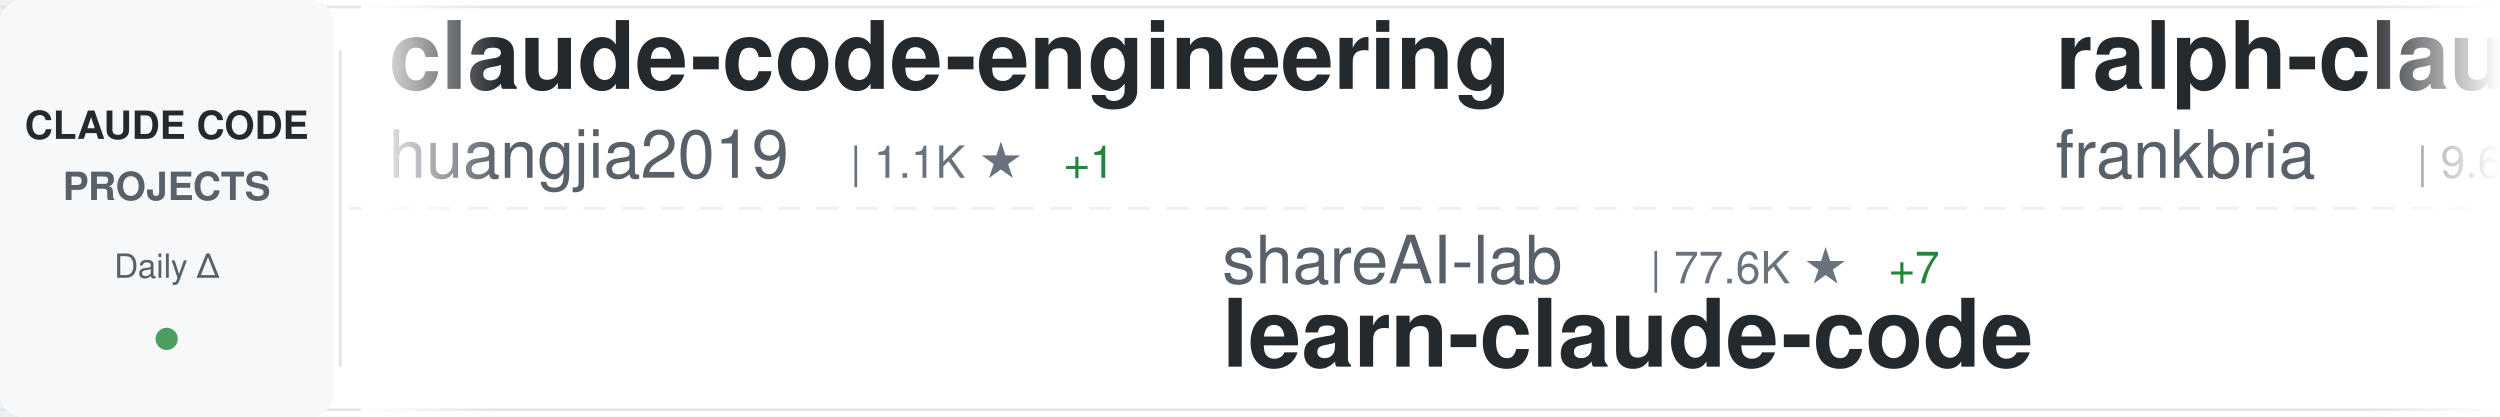
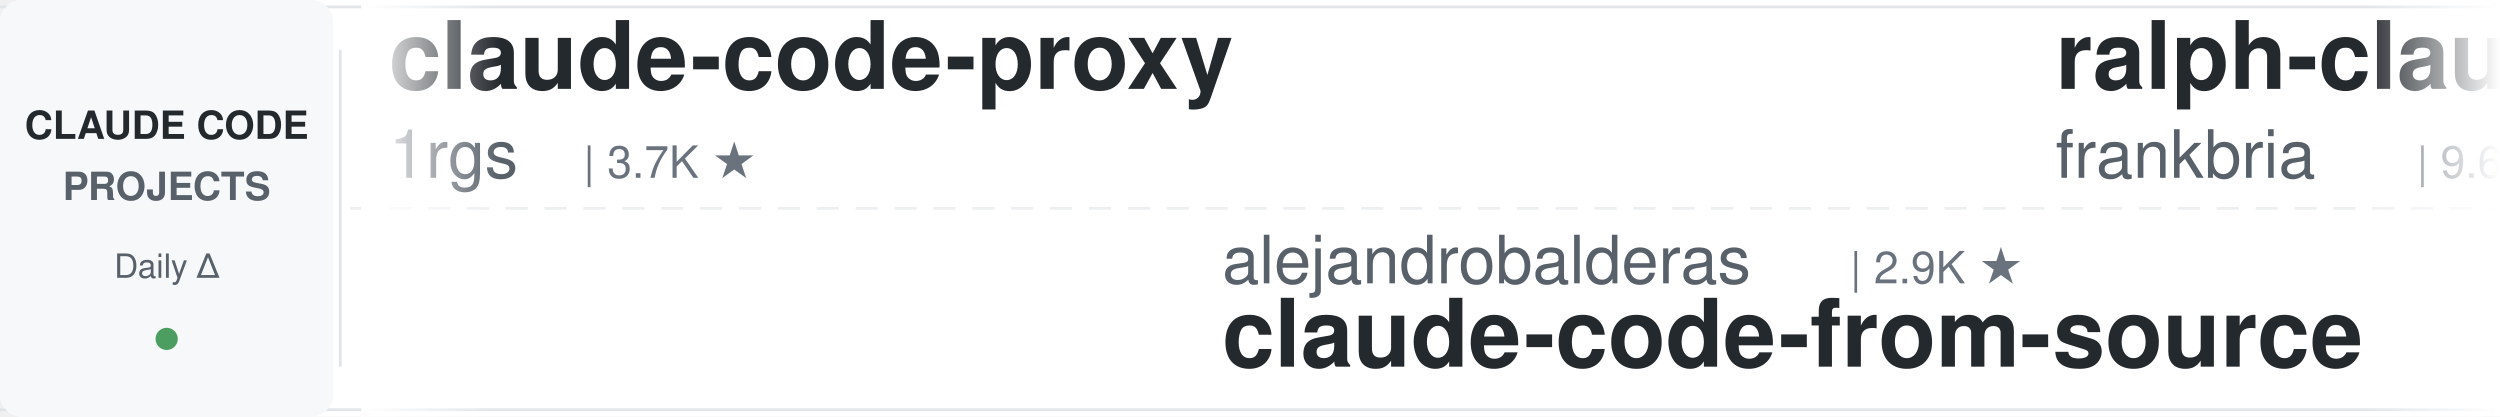
<svg xmlns="http://www.w3.org/2000/svg" width="900" height="150">
  <defs>
    <linearGradient id="awesomeLeftFade" x1="0%" y1="0%" x2="100%" y2="0%">
      <stop offset="0%" style="stop-color:#ffffff;stop-opacity:1" />
      <stop offset="100%" style="stop-color:#ffffff;stop-opacity:0" />
    </linearGradient>
    <linearGradient id="awesomeRightFade" x1="0%" y1="0%" x2="100%" y2="0%">
      <stop offset="0%" style="stop-color:#ffffff;stop-opacity:0" />
      <stop offset="100%" style="stop-color:#ffffff;stop-opacity:1" />
    </linearGradient>
  </defs>
  <rect width="900" height="150" fill="#ffffff" rx="8" />
  <rect x="0" y="2" width="900" height="1" fill="#e1e4e8" />
  <rect x="0" y="147" width="900" height="1" fill="#e1e4e8" />
  <line x1="0" y1="75" x2="900" y2="75" stroke="#e1e4e8" stroke-width="1" stroke-dasharray="8 6" opacity="0.6" />
  <rect x="0" y="0" width="120" height="150" fill="#f6f8fa" rx="8" />
  <text x="60" y="50" font-family="-apple-system, BlinkMacSystemFont, 'Segoe UI', Helvetica, Arial, sans-serif" font-size="14" font-weight="600" fill="#24292e" text-anchor="middle">CLAUDE CODE</text>
  <text x="60" y="72" font-family="-apple-system, BlinkMacSystemFont, 'Segoe UI', Helvetica, Arial, sans-serif" font-size="14" font-weight="600" fill="#586069" text-anchor="middle">PROJECTS</text>
  <text x="60" y="100" font-family="-apple-system, BlinkMacSystemFont, 'Segoe UI', Helvetica, Arial, sans-serif" font-size="12" font-weight="500" fill="#586069" text-anchor="middle">Daily Δ</text>
  <circle cx="60" cy="122" r="4" fill="#22863a" opacity="0.8" />
  <rect x="122" y="18" width="1" height="114" fill="#e1e4e8" />
  <clipPath id="awesomeTickerClip">
    <rect x="130" y="0" width="770" height="150" />
  </clipPath>
  <g clip-path="url(#awesomeTickerClip)">
    <g id="awesomeTickerItems">
      <animateTransform attributeName="transform" attributeType="XML" type="translate" from="0 0" to="-3000 0" dur="54s" repeatCount="indefinite" />
      <g transform="translate(0, 0)">
-         <text x="140" y="32" font-family="-apple-system, BlinkMacSystemFont, 'Segoe UI', Helvetica, Arial, sans-serif" font-size="34" font-weight="600" fill="#24292e">claude-code-engineering</text>
-         <text x="140" y="64" font-family="-apple-system, BlinkMacSystemFont, 'Segoe UI', Helvetica, Arial, sans-serif" font-size="24" font-weight="400" fill="#586069">huangjia2019</text>
-         <text x="306" y="64" font-family="-apple-system, BlinkMacSystemFont, 'Segoe UI', Helvetica, Arial, sans-serif" font-size="16" font-weight="500" fill="#6a737d">| 1.1K ★</text>
-         <text x="383" y="64" font-family="-apple-system, BlinkMacSystemFont, 'Segoe UI', Helvetica, Arial, sans-serif" font-size="16" font-weight="500" fill="#22863a"> +1</text>
+         <text x="140" y="32" font-family="-apple-system, BlinkMacSystemFont, 'Segoe UI', Helvetica, Arial, sans-serif" font-size="34" font-weight="600" fill="#24292e">claude-code-proxy</text>
+         <text x="140" y="64" font-family="-apple-system, BlinkMacSystemFont, 'Segoe UI', Helvetica, Arial, sans-serif" font-size="24" font-weight="400" fill="#586069">1rgs</text>
+         <text x="210" y="64" font-family="-apple-system, BlinkMacSystemFont, 'Segoe UI', Helvetica, Arial, sans-serif" font-size="16" font-weight="500" fill="#6a737d">| 3.7K ★</text>
      </g>
      <g transform="translate(300, 0)">
-         <text x="140" y="102" font-family="-apple-system, BlinkMacSystemFont, 'Segoe UI', Helvetica, Arial, sans-serif" font-size="24" font-weight="400" fill="#586069">shareAI-lab</text>
-         <text x="294" y="102" font-family="-apple-system, BlinkMacSystemFont, 'Segoe UI', Helvetica, Arial, sans-serif" font-size="16" font-weight="500" fill="#6a737d">| 77.6K ★</text>
-         <text x="380" y="102" font-family="-apple-system, BlinkMacSystemFont, 'Segoe UI', Helvetica, Arial, sans-serif" font-size="16" font-weight="500" fill="#22863a"> +7</text>
-         <text x="140" y="132" font-family="-apple-system, BlinkMacSystemFont, 'Segoe UI', Helvetica, Arial, sans-serif" font-size="34" font-weight="600" fill="#24292e">learn-claude-code</text>
+         <text x="140" y="102" font-family="-apple-system, BlinkMacSystemFont, 'Segoe UI', Helvetica, Arial, sans-serif" font-size="24" font-weight="400" fill="#586069">alejandrobalderas</text>
+         <text x="366" y="102" font-family="-apple-system, BlinkMacSystemFont, 'Segoe UI', Helvetica, Arial, sans-serif" font-size="16" font-weight="500" fill="#6a737d">| 2.9K ★</text>
+         <text x="140" y="132" font-family="-apple-system, BlinkMacSystemFont, 'Segoe UI', Helvetica, Arial, sans-serif" font-size="34" font-weight="600" fill="#24292e">claude-code-from-source</text>
      </g>
      <g transform="translate(600, 0)">
        <text x="140" y="32" font-family="-apple-system, BlinkMacSystemFont, 'Segoe UI', Helvetica, Arial, sans-serif" font-size="34" font-weight="600" fill="#24292e">ralph-claude-code</text>
        <text x="140" y="64" font-family="-apple-system, BlinkMacSystemFont, 'Segoe UI', Helvetica, Arial, sans-serif" font-size="24" font-weight="400" fill="#586069">frankbria</text>
        <text x="270" y="64" font-family="-apple-system, BlinkMacSystemFont, 'Segoe UI', Helvetica, Arial, sans-serif" font-size="16" font-weight="500" fill="#6a737d">| 9.6K ★</text>
+         <text x="347" y="64" font-family="-apple-system, BlinkMacSystemFont, 'Segoe UI', Helvetica, Arial, sans-serif" font-size="16" font-weight="500" fill="#cb2431"> -1</text>
      </g>
      <g transform="translate(900, 0)">
        <text x="140" y="102" font-family="-apple-system, BlinkMacSystemFont, 'Segoe UI', Helvetica, Arial, sans-serif" font-size="24" font-weight="400" fill="#586069">anthropics</text>
-         <text x="282" y="102" font-family="-apple-system, BlinkMacSystemFont, 'Segoe UI', Helvetica, Arial, sans-serif" font-size="16" font-weight="500" fill="#6a737d">| 6.3K ★</text>
-         <text x="140" y="132" font-family="-apple-system, BlinkMacSystemFont, 'Segoe UI', Helvetica, Arial, sans-serif" font-size="34" font-weight="600" fill="#24292e">claude-code-security-rev...</text>
+         <text x="282" y="102" font-family="-apple-system, BlinkMacSystemFont, 'Segoe UI', Helvetica, Arial, sans-serif" font-size="16" font-weight="500" fill="#6a737d">| 8.9K ★</text>
+         <text x="359" y="102" font-family="-apple-system, BlinkMacSystemFont, 'Segoe UI', Helvetica, Arial, sans-serif" font-size="16" font-weight="500" fill="#22863a"> +1</text>
+         <text x="140" y="132" font-family="-apple-system, BlinkMacSystemFont, 'Segoe UI', Helvetica, Arial, sans-serif" font-size="34" font-weight="600" fill="#24292e">claude-code-action</text>
      </g>
      <g transform="translate(1200, 0)">
        <text x="140" y="32" font-family="-apple-system, BlinkMacSystemFont, 'Segoe UI', Helvetica, Arial, sans-serif" font-size="34" font-weight="600" fill="#24292e">Claude-code</text>
        <text x="140" y="64" font-family="-apple-system, BlinkMacSystemFont, 'Segoe UI', Helvetica, Arial, sans-serif" font-size="24" font-weight="400" fill="#586069">zstmfhy</text>
        <text x="246" y="64" font-family="-apple-system, BlinkMacSystemFont, 'Segoe UI', Helvetica, Arial, sans-serif" font-size="16" font-weight="500" fill="#6a737d">| 189 ★</text>
      </g>
      <g transform="translate(1500, 0)">
-         <text x="140" y="102" font-family="-apple-system, BlinkMacSystemFont, 'Segoe UI', Helvetica, Arial, sans-serif" font-size="24" font-weight="400" fill="#586069">darcyegb</text>
-         <text x="258" y="102" font-family="-apple-system, BlinkMacSystemFont, 'Segoe UI', Helvetica, Arial, sans-serif" font-size="16" font-weight="500" fill="#6a737d">| 768 ★</text>
-         <text x="140" y="132" font-family="-apple-system, BlinkMacSystemFont, 'Segoe UI', Helvetica, Arial, sans-serif" font-size="34" font-weight="600" fill="#24292e">ClaudeCodeAgents</text>
+         <text x="140" y="102" font-family="-apple-system, BlinkMacSystemFont, 'Segoe UI', Helvetica, Arial, sans-serif" font-size="24" font-weight="400" fill="#586069">overwirehq</text>
+         <text x="282" y="102" font-family="-apple-system, BlinkMacSystemFont, 'Segoe UI', Helvetica, Arial, sans-serif" font-size="16" font-weight="500" fill="#6a737d">| 2.8K ★</text>
+         <text x="359" y="102" font-family="-apple-system, BlinkMacSystemFont, 'Segoe UI', Helvetica, Arial, sans-serif" font-size="16" font-weight="500" fill="#22863a"> +1</text>
+         <text x="140" y="132" font-family="-apple-system, BlinkMacSystemFont, 'Segoe UI', Helvetica, Arial, sans-serif" font-size="34" font-weight="600" fill="#24292e">claude-code-telegram</text>
      </g>
      <g transform="translate(1800, 0)">
-         <text x="140" y="32" font-family="-apple-system, BlinkMacSystemFont, 'Segoe UI', Helvetica, Arial, sans-serif" font-size="34" font-weight="600" fill="#24292e">oh-my-claudecode</text>
-         <text x="140" y="64" font-family="-apple-system, BlinkMacSystemFont, 'Segoe UI', Helvetica, Arial, sans-serif" font-size="24" font-weight="400" fill="#586069">Yeachan-Heo</text>
-         <text x="294" y="64" font-family="-apple-system, BlinkMacSystemFont, 'Segoe UI', Helvetica, Arial, sans-serif" font-size="16" font-weight="500" fill="#6a737d">| 39.3K ★</text>
-         <text x="380" y="64" font-family="-apple-system, BlinkMacSystemFont, 'Segoe UI', Helvetica, Arial, sans-serif" font-size="16" font-weight="500" fill="#22863a"> +3</text>
+         <text x="140" y="32" font-family="-apple-system, BlinkMacSystemFont, 'Segoe UI', Helvetica, Arial, sans-serif" font-size="34" font-weight="600" fill="#24292e">Claude-Code-Game-Studios</text>
+         <text x="140" y="64" font-family="-apple-system, BlinkMacSystemFont, 'Segoe UI', Helvetica, Arial, sans-serif" font-size="24" font-weight="400" fill="#586069">Donchitos</text>
+         <text x="270" y="64" font-family="-apple-system, BlinkMacSystemFont, 'Segoe UI', Helvetica, Arial, sans-serif" font-size="16" font-weight="500" fill="#6a737d">| 25.4K ★</text>
+         <text x="356" y="64" font-family="-apple-system, BlinkMacSystemFont, 'Segoe UI', Helvetica, Arial, sans-serif" font-size="16" font-weight="500" fill="#22863a"> +2</text>
      </g>
      <g transform="translate(2100, 0)">
-         <text x="140" y="102" font-family="-apple-system, BlinkMacSystemFont, 'Segoe UI', Helvetica, Arial, sans-serif" font-size="24" font-weight="400" fill="#586069">zebbern</text>
-         <text x="246" y="102" font-family="-apple-system, BlinkMacSystemFont, 'Segoe UI', Helvetica, Arial, sans-serif" font-size="16" font-weight="500" fill="#6a737d">| 4.6K ★</text>
-         <text x="140" y="132" font-family="-apple-system, BlinkMacSystemFont, 'Segoe UI', Helvetica, Arial, sans-serif" font-size="34" font-weight="600" fill="#24292e">claude-code-guide</text>
+         <text x="140" y="102" font-family="-apple-system, BlinkMacSystemFont, 'Segoe UI', Helvetica, Arial, sans-serif" font-size="24" font-weight="400" fill="#586069">OneRedOak</text>
+         <text x="270" y="102" font-family="-apple-system, BlinkMacSystemFont, 'Segoe UI', Helvetica, Arial, sans-serif" font-size="16" font-weight="500" fill="#6a737d">| 3.9K ★</text>
+         <text x="347" y="102" font-family="-apple-system, BlinkMacSystemFont, 'Segoe UI', Helvetica, Arial, sans-serif" font-size="16" font-weight="500" fill="#22863a"> +1</text>
+         <text x="140" y="132" font-family="-apple-system, BlinkMacSystemFont, 'Segoe UI', Helvetica, Arial, sans-serif" font-size="34" font-weight="600" fill="#24292e">claude-code-workflows</text>
      </g>
      <g transform="translate(2400, 0)">
-         <text x="140" y="32" font-family="-apple-system, BlinkMacSystemFont, 'Segoe UI', Helvetica, Arial, sans-serif" font-size="34" font-weight="600" fill="#24292e">Dive-into-Claude-Code</text>
-         <text x="140" y="64" font-family="-apple-system, BlinkMacSystemFont, 'Segoe UI', Helvetica, Arial, sans-serif" font-size="24" font-weight="400" fill="#586069">VILA-Lab</text>
-         <text x="258" y="64" font-family="-apple-system, BlinkMacSystemFont, 'Segoe UI', Helvetica, Arial, sans-serif" font-size="16" font-weight="500" fill="#6a737d">| 2.1K ★</text>
+         <text x="140" y="32" font-family="-apple-system, BlinkMacSystemFont, 'Segoe UI', Helvetica, Arial, sans-serif" font-size="34" font-weight="600" fill="#24292e">pi-vs-claude-code</text>
+         <text x="140" y="64" font-family="-apple-system, BlinkMacSystemFont, 'Segoe UI', Helvetica, Arial, sans-serif" font-size="24" font-weight="400" fill="#586069">disler</text>
+         <text x="234" y="64" font-family="-apple-system, BlinkMacSystemFont, 'Segoe UI', Helvetica, Arial, sans-serif" font-size="16" font-weight="500" fill="#6a737d">| 1.7K ★</text>
      </g>
      <g transform="translate(2700, 0)">
-         <text x="140" y="102" font-family="-apple-system, BlinkMacSystemFont, 'Segoe UI', Helvetica, Arial, sans-serif" font-size="24" font-weight="400" fill="#586069">digitalsamba</text>
-         <text x="306" y="102" font-family="-apple-system, BlinkMacSystemFont, 'Segoe UI', Helvetica, Arial, sans-serif" font-size="16" font-weight="500" fill="#6a737d">| 2.1K ★</text>
-         <text x="140" y="132" font-family="-apple-system, BlinkMacSystemFont, 'Segoe UI', Helvetica, Arial, sans-serif" font-size="34" font-weight="600" fill="#24292e">claude-code-video-toolki...</text>
+         <text x="140" y="102" font-family="-apple-system, BlinkMacSystemFont, 'Segoe UI', Helvetica, Arial, sans-serif" font-size="24" font-weight="400" fill="#586069">fazxes</text>
+         <text x="234" y="102" font-family="-apple-system, BlinkMacSystemFont, 'Segoe UI', Helvetica, Arial, sans-serif" font-size="16" font-weight="500" fill="#6a737d">| 242 ★</text>
+         <text x="140" y="132" font-family="-apple-system, BlinkMacSystemFont, 'Segoe UI', Helvetica, Arial, sans-serif" font-size="34" font-weight="600" fill="#24292e">Claude-code</text>
      </g>
      <g transform="translate(3000, 0)">
-         <text x="140" y="32" font-family="-apple-system, BlinkMacSystemFont, 'Segoe UI', Helvetica, Arial, sans-serif" font-size="34" font-weight="600" fill="#24292e">claude-code-engineering</text>
-         <text x="140" y="64" font-family="-apple-system, BlinkMacSystemFont, 'Segoe UI', Helvetica, Arial, sans-serif" font-size="24" font-weight="400" fill="#586069">huangjia2019</text>
-         <text x="306" y="64" font-family="-apple-system, BlinkMacSystemFont, 'Segoe UI', Helvetica, Arial, sans-serif" font-size="16" font-weight="500" fill="#6a737d">| 1.1K ★</text>
-         <text x="383" y="64" font-family="-apple-system, BlinkMacSystemFont, 'Segoe UI', Helvetica, Arial, sans-serif" font-size="16" font-weight="500" fill="#22863a"> +1</text>
+         <text x="140" y="32" font-family="-apple-system, BlinkMacSystemFont, 'Segoe UI', Helvetica, Arial, sans-serif" font-size="34" font-weight="600" fill="#24292e">claude-code-proxy</text>
+         <text x="140" y="64" font-family="-apple-system, BlinkMacSystemFont, 'Segoe UI', Helvetica, Arial, sans-serif" font-size="24" font-weight="400" fill="#586069">1rgs</text>
+         <text x="210" y="64" font-family="-apple-system, BlinkMacSystemFont, 'Segoe UI', Helvetica, Arial, sans-serif" font-size="16" font-weight="500" fill="#6a737d">| 3.7K ★</text>
      </g>
      <g transform="translate(3300, 0)">
-         <text x="140" y="102" font-family="-apple-system, BlinkMacSystemFont, 'Segoe UI', Helvetica, Arial, sans-serif" font-size="24" font-weight="400" fill="#586069">shareAI-lab</text>
-         <text x="294" y="102" font-family="-apple-system, BlinkMacSystemFont, 'Segoe UI', Helvetica, Arial, sans-serif" font-size="16" font-weight="500" fill="#6a737d">| 77.6K ★</text>
-         <text x="380" y="102" font-family="-apple-system, BlinkMacSystemFont, 'Segoe UI', Helvetica, Arial, sans-serif" font-size="16" font-weight="500" fill="#22863a"> +7</text>
-         <text x="140" y="132" font-family="-apple-system, BlinkMacSystemFont, 'Segoe UI', Helvetica, Arial, sans-serif" font-size="34" font-weight="600" fill="#24292e">learn-claude-code</text>
+         <text x="140" y="102" font-family="-apple-system, BlinkMacSystemFont, 'Segoe UI', Helvetica, Arial, sans-serif" font-size="24" font-weight="400" fill="#586069">alejandrobalderas</text>
+         <text x="366" y="102" font-family="-apple-system, BlinkMacSystemFont, 'Segoe UI', Helvetica, Arial, sans-serif" font-size="16" font-weight="500" fill="#6a737d">| 2.9K ★</text>
+         <text x="140" y="132" font-family="-apple-system, BlinkMacSystemFont, 'Segoe UI', Helvetica, Arial, sans-serif" font-size="34" font-weight="600" fill="#24292e">claude-code-from-source</text>
      </g>
      <g transform="translate(3600, 0)">
        <text x="140" y="32" font-family="-apple-system, BlinkMacSystemFont, 'Segoe UI', Helvetica, Arial, sans-serif" font-size="34" font-weight="600" fill="#24292e">ralph-claude-code</text>
        <text x="140" y="64" font-family="-apple-system, BlinkMacSystemFont, 'Segoe UI', Helvetica, Arial, sans-serif" font-size="24" font-weight="400" fill="#586069">frankbria</text>
        <text x="270" y="64" font-family="-apple-system, BlinkMacSystemFont, 'Segoe UI', Helvetica, Arial, sans-serif" font-size="16" font-weight="500" fill="#6a737d">| 9.6K ★</text>
+         <text x="347" y="64" font-family="-apple-system, BlinkMacSystemFont, 'Segoe UI', Helvetica, Arial, sans-serif" font-size="16" font-weight="500" fill="#cb2431"> -1</text>
      </g>
      <g transform="translate(3900, 0)">
        <text x="140" y="102" font-family="-apple-system, BlinkMacSystemFont, 'Segoe UI', Helvetica, Arial, sans-serif" font-size="24" font-weight="400" fill="#586069">anthropics</text>
-         <text x="282" y="102" font-family="-apple-system, BlinkMacSystemFont, 'Segoe UI', Helvetica, Arial, sans-serif" font-size="16" font-weight="500" fill="#6a737d">| 6.3K ★</text>
-         <text x="140" y="132" font-family="-apple-system, BlinkMacSystemFont, 'Segoe UI', Helvetica, Arial, sans-serif" font-size="34" font-weight="600" fill="#24292e">claude-code-security-rev...</text>
+         <text x="282" y="102" font-family="-apple-system, BlinkMacSystemFont, 'Segoe UI', Helvetica, Arial, sans-serif" font-size="16" font-weight="500" fill="#6a737d">| 8.9K ★</text>
+         <text x="359" y="102" font-family="-apple-system, BlinkMacSystemFont, 'Segoe UI', Helvetica, Arial, sans-serif" font-size="16" font-weight="500" fill="#22863a"> +1</text>
+         <text x="140" y="132" font-family="-apple-system, BlinkMacSystemFont, 'Segoe UI', Helvetica, Arial, sans-serif" font-size="34" font-weight="600" fill="#24292e">claude-code-action</text>
      </g>
    </g>
  </g>
  <rect x="130" y="0" width="50" height="150" fill="url(#awesomeLeftFade)" />
  <rect x="850" y="0" width="50" height="150" fill="url(#awesomeRightFade)" />
</svg>
